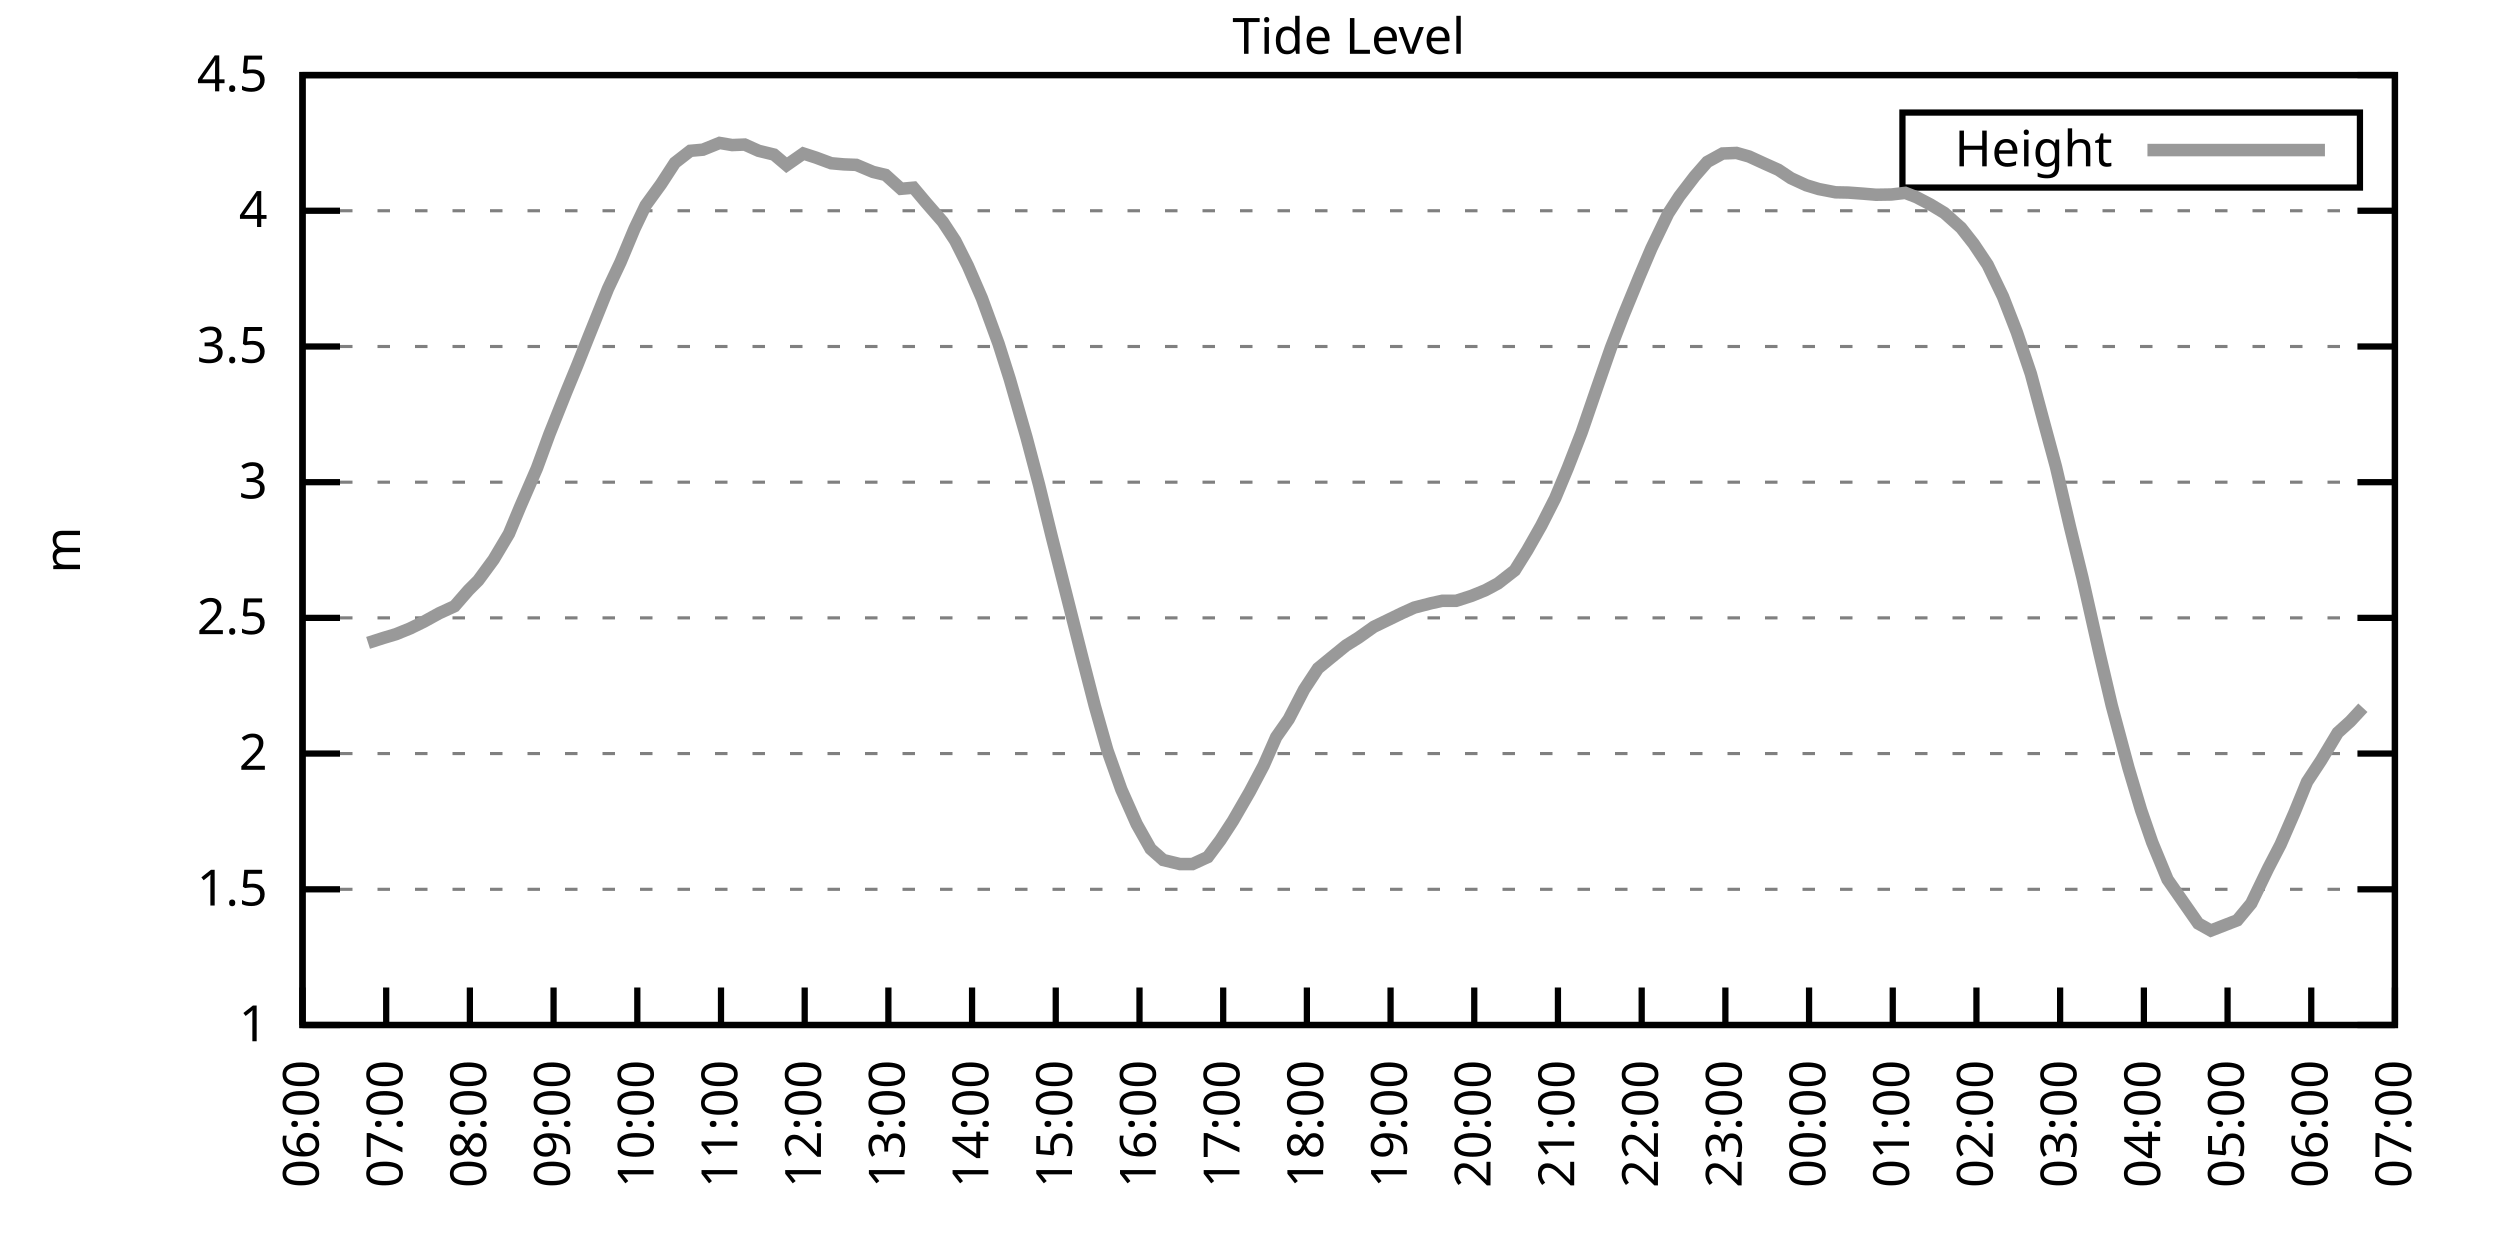
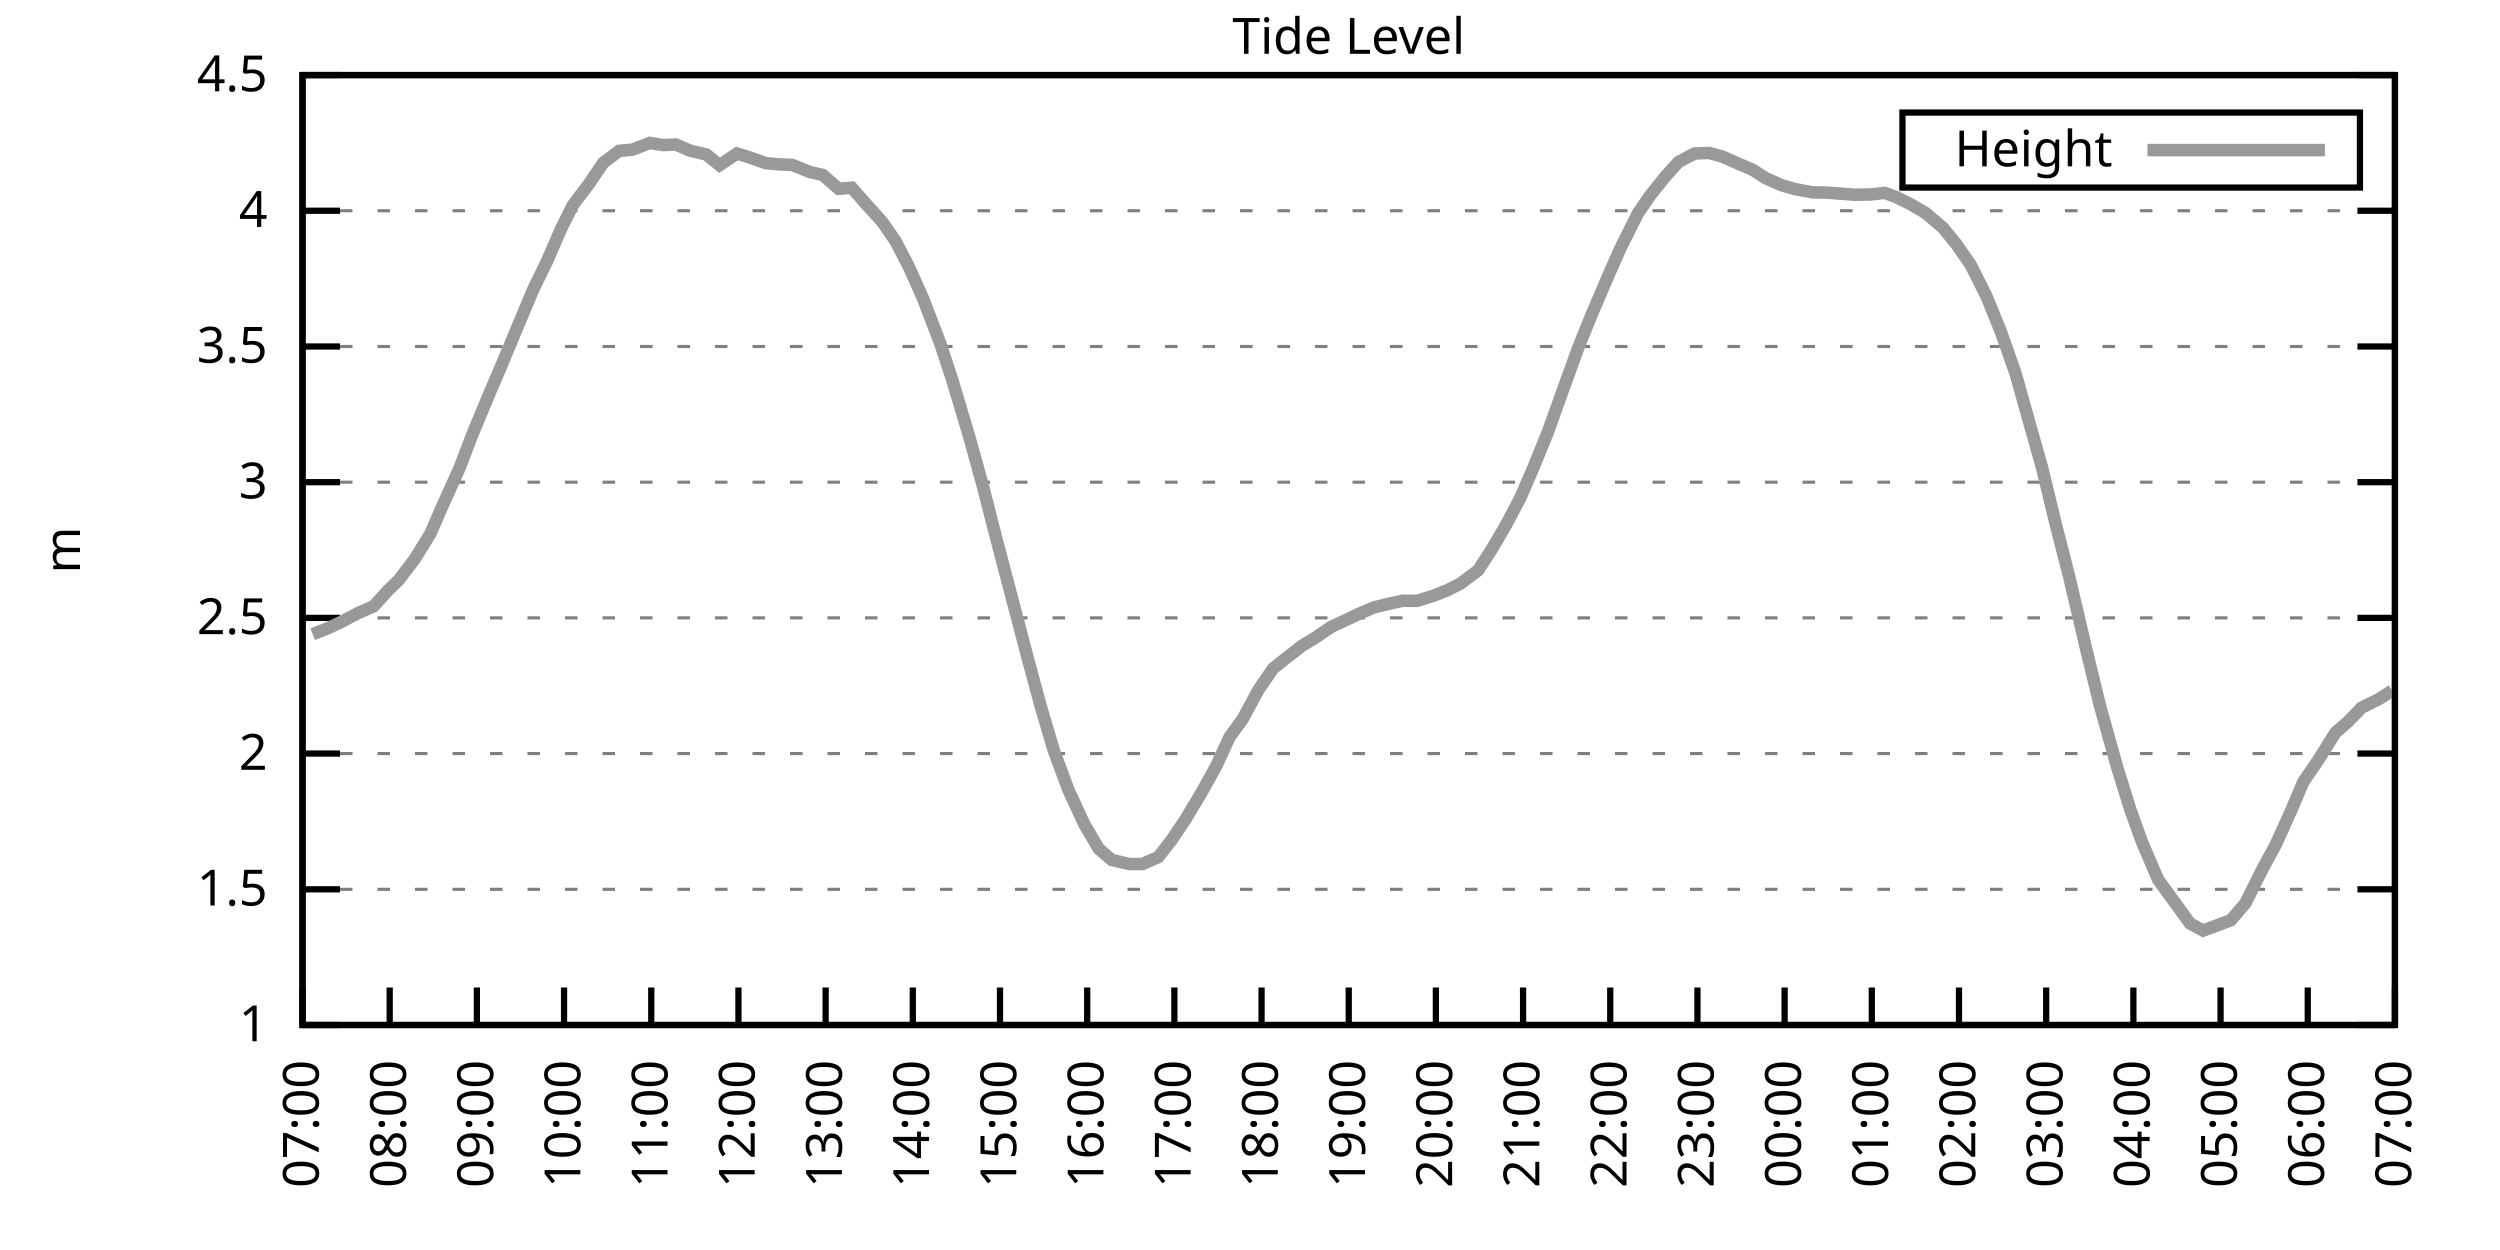
<svg xmlns="http://www.w3.org/2000/svg" xmlns:xlink="http://www.w3.org/1999/xlink" width="400" height="200" viewBox="0 0 400 200">
  <g id="gnuplot_canvas">
    <rect x="0" y="0" width="400" height="200" fill="none" />
    <defs>
      <circle id="gpDot" r="0.5" stroke-width="0.5" stroke="currentColor" />
      <path id="gpPt0" stroke-width="0.333" stroke="currentColor" d="M-1,0 h2 M0,-1 v2" />
      <path id="gpPt1" stroke-width="0.333" stroke="currentColor" d="M-1,-1 L1,1 M1,-1 L-1,1" />
      <path id="gpPt2" stroke-width="0.333" stroke="currentColor" d="M-1,0 L1,0 M0,-1 L0,1 M-1,-1 L1,1 M-1,1 L1,-1" />
      <rect id="gpPt3" stroke-width="0.333" stroke="currentColor" x="-1" y="-1" width="2" height="2" />
      <rect id="gpPt4" stroke-width="0.333" stroke="currentColor" fill="currentColor" x="-1" y="-1" width="2" height="2" />
      <circle id="gpPt5" stroke-width="0.333" stroke="currentColor" cx="0" cy="0" r="1" />
      <use xlink:href="#gpPt5" id="gpPt6" fill="currentColor" stroke="none" />
      <path id="gpPt7" stroke-width="0.333" stroke="currentColor" d="M0,-1.33 L-1.33,0.67 L1.33,0.67 z" />
      <use xlink:href="#gpPt7" id="gpPt8" fill="currentColor" stroke="none" />
      <use xlink:href="#gpPt7" id="gpPt9" stroke="currentColor" transform="rotate(180)" />
      <use xlink:href="#gpPt9" id="gpPt10" fill="currentColor" stroke="none" />
      <use xlink:href="#gpPt3" id="gpPt11" stroke="currentColor" transform="rotate(45)" />
      <use xlink:href="#gpPt11" id="gpPt12" fill="currentColor" stroke="none" />
      <path id="gpPt13" stroke-width="0.333" stroke="currentColor" d="M0,1.330 L1.265,0.411 L0.782,-1.067 L-0.782,-1.076 L-1.265,0.411 z" />
      <use xlink:href="#gpPt13" id="gpPt14" fill="currentColor" stroke="none" />
      <filter id="textbox" filterUnits="objectBoundingBox" x="0" y="0" height="1" width="1">
        <feFlood flood-color="white" flood-opacity="1" result="bgnd" />
        <feComposite in="SourceGraphic" in2="bgnd" operator="atop" />
      </filter>
      <filter id="greybox" filterUnits="objectBoundingBox" x="0" y="0" height="1" width="1">
        <feFlood flood-color="lightgrey" flood-opacity="1" result="grey" />
        <feComposite in="SourceGraphic" in2="grey" operator="atop" />
      </filter>
    </defs>
    <g fill="none" color="white" stroke="currentColor" stroke-width="1.00" stroke-linecap="butt" stroke-linejoin="miter">
</g>
    <g fill="none" color="black" stroke="currentColor" stroke-width="1.00" stroke-linecap="butt" stroke-linejoin="miter">
      <g stroke="none" shape-rendering="crispEdges">
        <polygon fill="rgb(255, 255, 255)" points="48.40,164.00 383.18,164.00 383.18,12.02 48.40,12.02 " />
      </g>
    </g>
    <g fill="none" color="black" stroke="currentColor" stroke-width="1.00" stroke-linecap="butt" stroke-linejoin="miter">
</g>
    <g fill="none" color="black" stroke="black" stroke-width="0.50" stroke-linecap="butt" stroke-linejoin="miter">
</g>
    <g fill="none" color="gray" stroke="currentColor" stroke-width="0.50" stroke-linecap="butt" stroke-linejoin="miter">
      <path stroke="gray" stroke-dasharray="2,4" class="gridline" d="M48.40,164.00 L383.19,164.00  " />
    </g>
    <g fill="none" color="gray" stroke="gray" stroke-width="1.00" stroke-linecap="butt" stroke-linejoin="miter">
</g>
    <g fill="none" color="black" stroke="currentColor" stroke-width="1.00" stroke-linecap="butt" stroke-linejoin="miter">
      <path stroke="black" d="M48.40,164.00 L54.40,164.00 M383.19,164.00 L377.19,164.00  " />
      <g transform="translate(42.80,166.60)" stroke="none" fill="black" font-family="Sans" font-size="8.00" text-anchor="end">
        <text>
          <tspan font-family="Sans"> 1</tspan>
        </text>
      </g>
    </g>
    <g fill="none" color="black" stroke="currentColor" stroke-width="1.00" stroke-linecap="butt" stroke-linejoin="miter">
</g>
    <g fill="none" color="black" stroke="black" stroke-width="0.50" stroke-linecap="butt" stroke-linejoin="miter">
</g>
    <g fill="none" color="gray" stroke="currentColor" stroke-width="0.50" stroke-linecap="butt" stroke-linejoin="miter">
      <path stroke="gray" stroke-dasharray="2,4" class="gridline" d="M48.40,142.29 L383.19,142.29  " />
    </g>
    <g fill="none" color="gray" stroke="gray" stroke-width="1.00" stroke-linecap="butt" stroke-linejoin="miter">
</g>
    <g fill="none" color="black" stroke="currentColor" stroke-width="1.00" stroke-linecap="butt" stroke-linejoin="miter">
      <path stroke="black" d="M48.40,142.29 L54.40,142.29 M383.19,142.29 L377.19,142.29  " />
      <g transform="translate(42.80,144.89)" stroke="none" fill="black" font-family="Sans" font-size="8.00" text-anchor="end">
        <text>
          <tspan font-family="Sans"> 1.5</tspan>
        </text>
      </g>
    </g>
    <g fill="none" color="black" stroke="currentColor" stroke-width="1.00" stroke-linecap="butt" stroke-linejoin="miter">
</g>
    <g fill="none" color="black" stroke="black" stroke-width="0.50" stroke-linecap="butt" stroke-linejoin="miter">
</g>
    <g fill="none" color="gray" stroke="currentColor" stroke-width="0.50" stroke-linecap="butt" stroke-linejoin="miter">
      <path stroke="gray" stroke-dasharray="2,4" class="gridline" d="M48.40,120.57 L383.19,120.57  " />
    </g>
    <g fill="none" color="gray" stroke="gray" stroke-width="1.00" stroke-linecap="butt" stroke-linejoin="miter">
</g>
    <g fill="none" color="black" stroke="currentColor" stroke-width="1.00" stroke-linecap="butt" stroke-linejoin="miter">
      <path stroke="black" d="M48.40,120.57 L54.40,120.57 M383.19,120.57 L377.19,120.57  " />
      <g transform="translate(42.80,123.17)" stroke="none" fill="black" font-family="Sans" font-size="8.00" text-anchor="end">
        <text>
          <tspan font-family="Sans"> 2</tspan>
        </text>
      </g>
    </g>
    <g fill="none" color="black" stroke="currentColor" stroke-width="1.00" stroke-linecap="butt" stroke-linejoin="miter">
</g>
    <g fill="none" color="black" stroke="black" stroke-width="0.50" stroke-linecap="butt" stroke-linejoin="miter">
</g>
    <g fill="none" color="gray" stroke="currentColor" stroke-width="0.50" stroke-linecap="butt" stroke-linejoin="miter">
      <path stroke="gray" stroke-dasharray="2,4" class="gridline" d="M48.40,98.86 L383.19,98.86  " />
    </g>
    <g fill="none" color="gray" stroke="gray" stroke-width="1.00" stroke-linecap="butt" stroke-linejoin="miter">
</g>
    <g fill="none" color="black" stroke="currentColor" stroke-width="1.00" stroke-linecap="butt" stroke-linejoin="miter">
      <path stroke="black" d="M48.40,98.86 L54.40,98.86 M383.19,98.86 L377.19,98.86  " />
      <g transform="translate(42.80,101.46)" stroke="none" fill="black" font-family="Sans" font-size="8.00" text-anchor="end">
        <text>
          <tspan font-family="Sans"> 2.5</tspan>
        </text>
      </g>
    </g>
    <g fill="none" color="black" stroke="currentColor" stroke-width="1.00" stroke-linecap="butt" stroke-linejoin="miter">
</g>
    <g fill="none" color="black" stroke="black" stroke-width="0.50" stroke-linecap="butt" stroke-linejoin="miter">
</g>
    <g fill="none" color="gray" stroke="currentColor" stroke-width="0.50" stroke-linecap="butt" stroke-linejoin="miter">
      <path stroke="gray" stroke-dasharray="2,4" class="gridline" d="M48.40,77.15 L383.19,77.15  " />
    </g>
    <g fill="none" color="gray" stroke="gray" stroke-width="1.00" stroke-linecap="butt" stroke-linejoin="miter">
</g>
    <g fill="none" color="black" stroke="currentColor" stroke-width="1.00" stroke-linecap="butt" stroke-linejoin="miter">
      <path stroke="black" d="M48.40,77.15 L54.40,77.15 M383.19,77.15 L377.19,77.15  " />
      <g transform="translate(42.80,79.75)" stroke="none" fill="black" font-family="Sans" font-size="8.00" text-anchor="end">
        <text>
          <tspan font-family="Sans"> 3</tspan>
        </text>
      </g>
    </g>
    <g fill="none" color="black" stroke="currentColor" stroke-width="1.00" stroke-linecap="butt" stroke-linejoin="miter">
</g>
    <g fill="none" color="black" stroke="black" stroke-width="0.50" stroke-linecap="butt" stroke-linejoin="miter">
</g>
    <g fill="none" color="gray" stroke="currentColor" stroke-width="0.50" stroke-linecap="butt" stroke-linejoin="miter">
      <path stroke="gray" stroke-dasharray="2,4" class="gridline" d="M48.40,55.44 L383.19,55.44  " />
    </g>
    <g fill="none" color="gray" stroke="gray" stroke-width="1.00" stroke-linecap="butt" stroke-linejoin="miter">
</g>
    <g fill="none" color="black" stroke="currentColor" stroke-width="1.00" stroke-linecap="butt" stroke-linejoin="miter">
      <path stroke="black" d="M48.40,55.44 L54.40,55.44 M383.19,55.44 L377.19,55.44  " />
      <g transform="translate(42.80,58.04)" stroke="none" fill="black" font-family="Sans" font-size="8.00" text-anchor="end">
        <text>
          <tspan font-family="Sans"> 3.5</tspan>
        </text>
      </g>
    </g>
    <g fill="none" color="black" stroke="currentColor" stroke-width="1.00" stroke-linecap="butt" stroke-linejoin="miter">
</g>
    <g fill="none" color="black" stroke="black" stroke-width="0.50" stroke-linecap="butt" stroke-linejoin="miter">
</g>
    <g fill="none" color="gray" stroke="currentColor" stroke-width="0.50" stroke-linecap="butt" stroke-linejoin="miter">
      <path stroke="gray" stroke-dasharray="2,4" class="gridline" d="M48.40,33.72 L383.19,33.72  " />
    </g>
    <g fill="none" color="gray" stroke="gray" stroke-width="1.00" stroke-linecap="butt" stroke-linejoin="miter">
</g>
    <g fill="none" color="black" stroke="currentColor" stroke-width="1.00" stroke-linecap="butt" stroke-linejoin="miter">
      <path stroke="black" d="M48.40,33.72 L54.40,33.72 M383.19,33.72 L377.19,33.72  " />
      <g transform="translate(42.80,36.32)" stroke="none" fill="black" font-family="Sans" font-size="8.00" text-anchor="end">
        <text>
          <tspan font-family="Sans"> 4</tspan>
        </text>
      </g>
    </g>
    <g fill="none" color="black" stroke="currentColor" stroke-width="1.00" stroke-linecap="butt" stroke-linejoin="miter">
</g>
    <g fill="none" color="black" stroke="black" stroke-width="0.50" stroke-linecap="butt" stroke-linejoin="miter">
</g>
    <g fill="none" color="gray" stroke="currentColor" stroke-width="0.50" stroke-linecap="butt" stroke-linejoin="miter">
      <path stroke="gray" stroke-dasharray="2,4" class="gridline" d="M48.40,12.01 L383.19,12.01  " />
    </g>
    <g fill="none" color="gray" stroke="gray" stroke-width="1.00" stroke-linecap="butt" stroke-linejoin="miter">
</g>
    <g fill="none" color="black" stroke="currentColor" stroke-width="1.00" stroke-linecap="butt" stroke-linejoin="miter">
      <path stroke="black" d="M48.40,12.01 L54.40,12.01 M383.19,12.01 L377.19,12.01  " />
      <g transform="translate(42.80,14.61)" stroke="none" fill="black" font-family="Sans" font-size="8.00" text-anchor="end">
        <text>
          <tspan font-family="Sans"> 4.5</tspan>
        </text>
      </g>
    </g>
    <g fill="none" color="black" stroke="currentColor" stroke-width="1.00" stroke-linecap="butt" stroke-linejoin="miter">
      <path stroke="black" d="M48.40,164.00 L48.40,158.00  " />
      <g transform="translate(51.00,169.60) rotate(270.00)" stroke="none" fill="black" font-family="Sans" font-size="8.00" text-anchor="end">
        <text>
-           <tspan font-family="Sans">06:00</tspan>
-         </text>
-       </g>
-     </g>
-     <g fill="none" color="black" stroke="currentColor" stroke-width="1.00" stroke-linecap="butt" stroke-linejoin="miter">
-       <path stroke="black" d="M61.79,164.00 L61.79,158.00  " />
-       <g transform="translate(64.39,169.60) rotate(270.00)" stroke="none" fill="black" font-family="Sans" font-size="8.00" text-anchor="end">
-         <text>
          <tspan font-family="Sans">07:00</tspan>
        </text>
      </g>
    </g>
    <g fill="none" color="black" stroke="currentColor" stroke-width="1.00" stroke-linecap="butt" stroke-linejoin="miter">
-       <path stroke="black" d="M75.18,164.00 L75.18,158.00  " />
-       <g transform="translate(77.78,169.60) rotate(270.00)" stroke="none" fill="black" font-family="Sans" font-size="8.00" text-anchor="end">
+       <path stroke="black" d="M62.35,164.00 L62.35,158.00  " />
+       <g transform="translate(64.95,169.60) rotate(270.00)" stroke="none" fill="black" font-family="Sans" font-size="8.00" text-anchor="end">
        <text>
          <tspan font-family="Sans">08:00</tspan>
        </text>
      </g>
    </g>
    <g fill="none" color="black" stroke="currentColor" stroke-width="1.00" stroke-linecap="butt" stroke-linejoin="miter">
-       <path stroke="black" d="M88.57,164.00 L88.57,158.00  " />
-       <g transform="translate(91.17,169.60) rotate(270.00)" stroke="none" fill="black" font-family="Sans" font-size="8.00" text-anchor="end">
+       <path stroke="black" d="M76.30,164.00 L76.30,158.00  " />
+       <g transform="translate(78.90,169.60) rotate(270.00)" stroke="none" fill="black" font-family="Sans" font-size="8.00" text-anchor="end">
        <text>
          <tspan font-family="Sans">09:00</tspan>
        </text>
      </g>
    </g>
    <g fill="none" color="black" stroke="currentColor" stroke-width="1.00" stroke-linecap="butt" stroke-linejoin="miter">
-       <path stroke="black" d="M101.97,164.00 L101.97,158.00  " />
-       <g transform="translate(104.57,169.60) rotate(270.00)" stroke="none" fill="black" font-family="Sans" font-size="8.00" text-anchor="end">
+       <path stroke="black" d="M90.25,164.00 L90.25,158.00  " />
+       <g transform="translate(92.85,169.60) rotate(270.00)" stroke="none" fill="black" font-family="Sans" font-size="8.00" text-anchor="end">
        <text>
          <tspan font-family="Sans">10:00</tspan>
        </text>
      </g>
    </g>
    <g fill="none" color="black" stroke="currentColor" stroke-width="1.00" stroke-linecap="butt" stroke-linejoin="miter">
-       <path stroke="black" d="M115.36,164.00 L115.36,158.00  " />
-       <g transform="translate(117.96,169.60) rotate(270.00)" stroke="none" fill="black" font-family="Sans" font-size="8.00" text-anchor="end">
+       <path stroke="black" d="M104.20,164.00 L104.20,158.00  " />
+       <g transform="translate(106.80,169.60) rotate(270.00)" stroke="none" fill="black" font-family="Sans" font-size="8.00" text-anchor="end">
        <text>
          <tspan font-family="Sans">11:00</tspan>
        </text>
      </g>
    </g>
    <g fill="none" color="black" stroke="currentColor" stroke-width="1.00" stroke-linecap="butt" stroke-linejoin="miter">
-       <path stroke="black" d="M128.75,164.00 L128.75,158.00  " />
-       <g transform="translate(131.35,169.60) rotate(270.00)" stroke="none" fill="black" font-family="Sans" font-size="8.00" text-anchor="end">
+       <path stroke="black" d="M118.15,164.00 L118.15,158.00  " />
+       <g transform="translate(120.75,169.60) rotate(270.00)" stroke="none" fill="black" font-family="Sans" font-size="8.00" text-anchor="end">
        <text>
          <tspan font-family="Sans">12:00</tspan>
        </text>
      </g>
    </g>
    <g fill="none" color="black" stroke="currentColor" stroke-width="1.00" stroke-linecap="butt" stroke-linejoin="miter">
-       <path stroke="black" d="M142.14,164.00 L142.14,158.00  " />
-       <g transform="translate(144.74,169.60) rotate(270.00)" stroke="none" fill="black" font-family="Sans" font-size="8.00" text-anchor="end">
+       <path stroke="black" d="M132.10,164.00 L132.10,158.00  " />
+       <g transform="translate(134.70,169.60) rotate(270.00)" stroke="none" fill="black" font-family="Sans" font-size="8.00" text-anchor="end">
        <text>
          <tspan font-family="Sans">13:00</tspan>
        </text>
      </g>
    </g>
    <g fill="none" color="black" stroke="currentColor" stroke-width="1.00" stroke-linecap="butt" stroke-linejoin="miter">
-       <path stroke="black" d="M155.53,164.00 L155.53,158.00  " />
-       <g transform="translate(158.13,169.60) rotate(270.00)" stroke="none" fill="black" font-family="Sans" font-size="8.00" text-anchor="end">
+       <path stroke="black" d="M146.05,164.00 L146.05,158.00  " />
+       <g transform="translate(148.65,169.60) rotate(270.00)" stroke="none" fill="black" font-family="Sans" font-size="8.00" text-anchor="end">
        <text>
          <tspan font-family="Sans">14:00</tspan>
        </text>
      </g>
    </g>
    <g fill="none" color="black" stroke="currentColor" stroke-width="1.00" stroke-linecap="butt" stroke-linejoin="miter">
-       <path stroke="black" d="M168.92,164.00 L168.92,158.00  " />
-       <g transform="translate(171.52,169.60) rotate(270.00)" stroke="none" fill="black" font-family="Sans" font-size="8.00" text-anchor="end">
+       <path stroke="black" d="M160.00,164.00 L160.00,158.00  " />
+       <g transform="translate(162.60,169.60) rotate(270.00)" stroke="none" fill="black" font-family="Sans" font-size="8.00" text-anchor="end">
        <text>
          <tspan font-family="Sans">15:00</tspan>
        </text>
      </g>
    </g>
    <g fill="none" color="black" stroke="currentColor" stroke-width="1.00" stroke-linecap="butt" stroke-linejoin="miter">
-       <path stroke="black" d="M182.32,164.00 L182.32,158.00  " />
-       <g transform="translate(184.92,169.60) rotate(270.00)" stroke="none" fill="black" font-family="Sans" font-size="8.00" text-anchor="end">
+       <path stroke="black" d="M173.95,164.00 L173.95,158.00  " />
+       <g transform="translate(176.55,169.60) rotate(270.00)" stroke="none" fill="black" font-family="Sans" font-size="8.00" text-anchor="end">
        <text>
          <tspan font-family="Sans">16:00</tspan>
        </text>
      </g>
    </g>
    <g fill="none" color="black" stroke="currentColor" stroke-width="1.00" stroke-linecap="butt" stroke-linejoin="miter">
-       <path stroke="black" d="M195.71,164.00 L195.71,158.00  " />
-       <g transform="translate(198.31,169.60) rotate(270.00)" stroke="none" fill="black" font-family="Sans" font-size="8.00" text-anchor="end">
+       <path stroke="black" d="M187.90,164.00 L187.90,158.00  " />
+       <g transform="translate(190.50,169.60) rotate(270.00)" stroke="none" fill="black" font-family="Sans" font-size="8.00" text-anchor="end">
        <text>
          <tspan font-family="Sans">17:00</tspan>
        </text>
      </g>
    </g>
    <g fill="none" color="black" stroke="currentColor" stroke-width="1.00" stroke-linecap="butt" stroke-linejoin="miter">
-       <path stroke="black" d="M209.10,164.00 L209.10,158.00  " />
-       <g transform="translate(211.70,169.60) rotate(270.00)" stroke="none" fill="black" font-family="Sans" font-size="8.00" text-anchor="end">
+       <path stroke="black" d="M201.85,164.00 L201.85,158.00  " />
+       <g transform="translate(204.45,169.60) rotate(270.00)" stroke="none" fill="black" font-family="Sans" font-size="8.00" text-anchor="end">
        <text>
          <tspan font-family="Sans">18:00</tspan>
        </text>
      </g>
    </g>
    <g fill="none" color="black" stroke="currentColor" stroke-width="1.00" stroke-linecap="butt" stroke-linejoin="miter">
-       <path stroke="black" d="M222.49,164.00 L222.49,158.00  " />
-       <g transform="translate(225.09,169.60) rotate(270.00)" stroke="none" fill="black" font-family="Sans" font-size="8.00" text-anchor="end">
+       <path stroke="black" d="M215.80,164.00 L215.80,158.00  " />
+       <g transform="translate(218.40,169.60) rotate(270.00)" stroke="none" fill="black" font-family="Sans" font-size="8.00" text-anchor="end">
        <text>
          <tspan font-family="Sans">19:00</tspan>
        </text>
      </g>
    </g>
    <g fill="none" color="black" stroke="currentColor" stroke-width="1.00" stroke-linecap="butt" stroke-linejoin="miter">
-       <path stroke="black" d="M235.88,164.00 L235.88,158.00  " />
-       <g transform="translate(238.48,169.60) rotate(270.00)" stroke="none" fill="black" font-family="Sans" font-size="8.00" text-anchor="end">
+       <path stroke="black" d="M229.74,164.00 L229.74,158.00  " />
+       <g transform="translate(232.34,169.60) rotate(270.00)" stroke="none" fill="black" font-family="Sans" font-size="8.00" text-anchor="end">
        <text>
          <tspan font-family="Sans">20:00</tspan>
        </text>
      </g>
    </g>
    <g fill="none" color="black" stroke="currentColor" stroke-width="1.00" stroke-linecap="butt" stroke-linejoin="miter">
-       <path stroke="black" d="M249.27,164.00 L249.27,158.00  " />
-       <g transform="translate(251.87,169.60) rotate(270.00)" stroke="none" fill="black" font-family="Sans" font-size="8.00" text-anchor="end">
+       <path stroke="black" d="M243.69,164.00 L243.69,158.00  " />
+       <g transform="translate(246.29,169.60) rotate(270.00)" stroke="none" fill="black" font-family="Sans" font-size="8.00" text-anchor="end">
        <text>
          <tspan font-family="Sans">21:00</tspan>
        </text>
      </g>
    </g>
    <g fill="none" color="black" stroke="currentColor" stroke-width="1.00" stroke-linecap="butt" stroke-linejoin="miter">
-       <path stroke="black" d="M262.67,164.00 L262.67,158.00  " />
-       <g transform="translate(265.27,169.60) rotate(270.00)" stroke="none" fill="black" font-family="Sans" font-size="8.00" text-anchor="end">
+       <path stroke="black" d="M257.64,164.00 L257.64,158.00  " />
+       <g transform="translate(260.24,169.60) rotate(270.00)" stroke="none" fill="black" font-family="Sans" font-size="8.00" text-anchor="end">
        <text>
          <tspan font-family="Sans">22:00</tspan>
        </text>
      </g>
    </g>
    <g fill="none" color="black" stroke="currentColor" stroke-width="1.00" stroke-linecap="butt" stroke-linejoin="miter">
-       <path stroke="black" d="M276.06,164.00 L276.06,158.00  " />
-       <g transform="translate(278.66,169.60) rotate(270.00)" stroke="none" fill="black" font-family="Sans" font-size="8.00" text-anchor="end">
+       <path stroke="black" d="M271.59,164.00 L271.59,158.00  " />
+       <g transform="translate(274.19,169.60) rotate(270.00)" stroke="none" fill="black" font-family="Sans" font-size="8.00" text-anchor="end">
        <text>
          <tspan font-family="Sans">23:00</tspan>
        </text>
      </g>
    </g>
    <g fill="none" color="black" stroke="currentColor" stroke-width="1.00" stroke-linecap="butt" stroke-linejoin="miter">
-       <path stroke="black" d="M289.45,164.00 L289.45,158.00  " />
-       <g transform="translate(292.05,169.60) rotate(270.00)" stroke="none" fill="black" font-family="Sans" font-size="8.00" text-anchor="end">
+       <path stroke="black" d="M285.54,164.00 L285.54,158.00  " />
+       <g transform="translate(288.14,169.60) rotate(270.00)" stroke="none" fill="black" font-family="Sans" font-size="8.00" text-anchor="end">
        <text>
          <tspan font-family="Sans">00:00</tspan>
        </text>
      </g>
    </g>
    <g fill="none" color="black" stroke="currentColor" stroke-width="1.00" stroke-linecap="butt" stroke-linejoin="miter">
-       <path stroke="black" d="M302.84,164.00 L302.84,158.00  " />
-       <g transform="translate(305.44,169.60) rotate(270.00)" stroke="none" fill="black" font-family="Sans" font-size="8.00" text-anchor="end">
+       <path stroke="black" d="M299.49,164.00 L299.49,158.00  " />
+       <g transform="translate(302.09,169.60) rotate(270.00)" stroke="none" fill="black" font-family="Sans" font-size="8.00" text-anchor="end">
        <text>
          <tspan font-family="Sans">01:00</tspan>
        </text>
      </g>
    </g>
    <g fill="none" color="black" stroke="currentColor" stroke-width="1.00" stroke-linecap="butt" stroke-linejoin="miter">
-       <path stroke="black" d="M316.23,164.00 L316.23,158.00  " />
-       <g transform="translate(318.83,169.60) rotate(270.00)" stroke="none" fill="black" font-family="Sans" font-size="8.00" text-anchor="end">
+       <path stroke="black" d="M313.44,164.00 L313.44,158.00  " />
+       <g transform="translate(316.04,169.60) rotate(270.00)" stroke="none" fill="black" font-family="Sans" font-size="8.00" text-anchor="end">
        <text>
          <tspan font-family="Sans">02:00</tspan>
        </text>
      </g>
    </g>
    <g fill="none" color="black" stroke="currentColor" stroke-width="1.00" stroke-linecap="butt" stroke-linejoin="miter">
-       <path stroke="black" d="M329.62,164.00 L329.62,158.00  " />
-       <g transform="translate(332.22,169.60) rotate(270.00)" stroke="none" fill="black" font-family="Sans" font-size="8.00" text-anchor="end">
+       <path stroke="black" d="M327.39,164.00 L327.39,158.00  " />
+       <g transform="translate(329.99,169.60) rotate(270.00)" stroke="none" fill="black" font-family="Sans" font-size="8.00" text-anchor="end">
        <text>
          <tspan font-family="Sans">03:00</tspan>
        </text>
      </g>
    </g>
    <g fill="none" color="black" stroke="currentColor" stroke-width="1.00" stroke-linecap="butt" stroke-linejoin="miter">
-       <path stroke="black" d="M343.02,164.00 L343.02,158.00  " />
-       <g transform="translate(345.62,169.60) rotate(270.00)" stroke="none" fill="black" font-family="Sans" font-size="8.00" text-anchor="end">
+       <path stroke="black" d="M341.34,164.00 L341.34,158.00  " />
+       <g transform="translate(343.94,169.60) rotate(270.00)" stroke="none" fill="black" font-family="Sans" font-size="8.00" text-anchor="end">
        <text>
          <tspan font-family="Sans">04:00</tspan>
        </text>
      </g>
    </g>
    <g fill="none" color="black" stroke="currentColor" stroke-width="1.00" stroke-linecap="butt" stroke-linejoin="miter">
-       <path stroke="black" d="M356.41,164.00 L356.41,158.00  " />
-       <g transform="translate(359.01,169.60) rotate(270.00)" stroke="none" fill="black" font-family="Sans" font-size="8.00" text-anchor="end">
+       <path stroke="black" d="M355.29,164.00 L355.29,158.00  " />
+       <g transform="translate(357.89,169.60) rotate(270.00)" stroke="none" fill="black" font-family="Sans" font-size="8.00" text-anchor="end">
        <text>
          <tspan font-family="Sans">05:00</tspan>
        </text>
      </g>
    </g>
    <g fill="none" color="black" stroke="currentColor" stroke-width="1.00" stroke-linecap="butt" stroke-linejoin="miter">
-       <path stroke="black" d="M369.80,164.00 L369.80,158.00  " />
-       <g transform="translate(372.40,169.60) rotate(270.00)" stroke="none" fill="black" font-family="Sans" font-size="8.00" text-anchor="end">
+       <path stroke="black" d="M369.24,164.00 L369.24,158.00  " />
+       <g transform="translate(371.84,169.60) rotate(270.00)" stroke="none" fill="black" font-family="Sans" font-size="8.00" text-anchor="end">
        <text>
          <tspan font-family="Sans">06:00</tspan>
        </text>
      </g>
    </g>
    <g fill="none" color="black" stroke="currentColor" stroke-width="1.00" stroke-linecap="butt" stroke-linejoin="miter">
      <path stroke="black" d="M383.19,164.00 L383.19,158.00  " />
      <g transform="translate(385.79,169.60) rotate(270.00)" stroke="none" fill="black" font-family="Sans" font-size="8.00" text-anchor="end">
        <text>
          <tspan font-family="Sans">07:00</tspan>
        </text>
      </g>
    </g>
    <g fill="none" color="black" stroke="currentColor" stroke-width="1.00" stroke-linecap="butt" stroke-linejoin="miter">
</g>
    <g fill="none" color="black" stroke="currentColor" stroke-width="1.00" stroke-linecap="butt" stroke-linejoin="miter">
      <path stroke="black" d="M48.40,12.01 L48.40,164.00 L383.19,164.00 L383.19,12.01 L48.40,12.01 Z  " />
    </g>
    <g fill="none" color="black" stroke="currentColor" stroke-width="1.00" stroke-linecap="butt" stroke-linejoin="miter">
</g>
    <g fill="none" color="black" stroke="currentColor" stroke-width="1.00" stroke-linecap="butt" stroke-linejoin="miter">
      <path stroke="black" d="M304.39,30.01 L304.39,18.01 L377.59,18.01 L377.59,30.01 L304.39,30.01 Z  " />
    </g>
    <g id="Tide_level_plot_1">
      <g fill="none" color="white" stroke="black" stroke-width="2.00" stroke-linecap="butt" stroke-linejoin="miter">
</g>
      <g fill="none" color="black" stroke="currentColor" stroke-width="2.00" stroke-linecap="butt" stroke-linejoin="miter">
        <g transform="translate(337.99,26.61)" stroke="none" fill="black" font-family="Sans" font-size="8.00" text-anchor="end">
          <text>
            <tspan font-family="Sans">Height</tspan>
          </text>
        </g>
      </g>
      <g fill="none" color="black" stroke="currentColor" stroke-width="2.00" stroke-linecap="butt" stroke-linejoin="miter">
-         <path stroke="rgb(153, 153, 153)" d="M343.59,24.01 L371.99,24.01 M58.89,102.86 L61.35,102.07 L63.35,101.47 L65.59,100.56 L67.82,99.47 L70.27,98.12   L72.73,96.99 L74.96,94.43 L76.52,92.87 L78.98,89.52 L81.43,85.40 L83.22,81.10 L85.90,74.93 L87.91,69.46   L90.58,62.77 L92.37,58.43 L94.15,53.96 L97.28,46.19 L99.29,41.93 L101.52,36.59 L103.31,32.85 L105.76,29.47   L107.99,26.04 L110.45,24.13 L112.46,23.95 L115.13,22.87 L117.14,23.21 L119.15,23.13 L121.38,24.13 L123.84,24.73   L125.85,26.43 L128.53,24.56 L130.54,25.21 L132.99,26.12 L135.00,26.30 L137.01,26.38 L139.69,27.51 L141.69,27.99   L144.15,30.21 L146.16,30.03 L148.17,32.42 L150.85,35.50 L152.85,38.54 L154.86,42.54 L157.10,47.71 L159.77,55.00   L161.56,60.65 L164.24,69.98 L166.25,77.58 L168.25,85.75 L173.17,105.20 L175.17,112.97 L177.18,120.05 L179.41,126.31   L181.87,131.86 L184.10,135.82 L186.11,137.60 L188.79,138.25 L190.80,138.25 L193.25,137.12 L195.26,134.43 L197.27,131.34   L199.95,126.70 L202.18,122.49 L204.19,117.93 L206.20,115.06 L208.65,110.33 L210.88,106.94 L212.89,105.29 L215.35,103.29   L217.36,102.03 L219.81,100.29 L222.04,99.21 L224.28,98.12 L226.29,97.21 L228.96,96.52 L230.75,96.13 L232.98,96.13   L235.44,95.34 L237.67,94.43 L239.68,93.35 L242.36,91.26 L244.36,88.05 L246.60,84.10 L248.83,79.71 L250.84,74.89   L253.07,69.16 L255.52,62.04 L257.76,55.61 L259.76,50.44 L262.22,44.45 L264.23,39.72 L266.91,34.16 L268.69,31.42   L271.15,28.21 L273.16,25.91 L275.61,24.56 L277.84,24.47 L279.85,25.04 L282.31,26.17 L284.54,27.17 L286.55,28.51   L289.00,29.64 L291.01,30.25 L293.69,30.77 L295.70,30.81 L298.15,30.99 L300.16,31.16 L302.62,31.12 L304.85,30.86   L306.63,31.55 L308.87,32.72 L311.10,34.07 L313.78,36.46 L315.79,39.02 L318.02,42.36 L320.47,47.45 L322.70,53.18   L324.94,59.82 L326.95,67.29 L328.95,74.67 L331.19,84.27 L333.19,92.43 L335.87,104.33 L337.88,112.89 L340.56,122.88   L342.57,129.61 L344.35,134.77 L346.81,140.72 L351.72,147.76 L353.73,148.89 L357.97,147.24 L360.20,144.55 L362.88,138.99   L364.89,135.12 L367.12,130.00 L369.13,125.09 L371.36,121.70 L374.04,117.23 L376.05,115.41 L378.06,113.24  " />
+         <path stroke="rgb(153, 153, 153)" d="M343.59,24.01 L371.99,24.01 M50.03,101.47 L52.35,100.56 L54.68,99.47 L57.23,98.12 L59.79,96.99 L62.12,94.43   L63.74,92.87 L66.30,89.52 L68.86,85.40 L70.72,81.10 L73.51,74.93 L75.60,69.46 L78.39,62.77 L80.25,58.43   L82.11,53.96 L85.37,46.19 L87.46,41.93 L89.78,36.59 L91.64,32.85 L94.20,29.47 L96.53,26.04 L99.08,24.13   L101.18,23.95 L103.97,22.87 L106.06,23.21 L108.15,23.13 L110.48,24.13 L113.03,24.73 L115.13,26.43 L117.92,24.56   L120.01,25.21 L122.57,26.12 L124.66,26.30 L126.75,26.38 L129.54,27.51 L131.63,27.99 L134.19,30.21 L136.28,30.03   L138.37,32.42 L141.16,35.50 L143.26,38.54 L145.35,42.54 L147.67,47.71 L150.46,55.00 L152.32,60.65 L155.11,69.98   L157.21,77.58 L159.30,85.75 L164.41,105.20 L166.51,112.97 L168.60,120.05 L170.92,126.31 L173.48,131.86 L175.81,135.82   L177.90,137.60 L180.69,138.25 L182.78,138.25 L185.34,137.12 L187.43,134.43 L189.52,131.34 L192.31,126.70 L194.64,122.49   L196.73,117.93 L198.82,115.06 L201.38,110.33 L203.71,106.94 L205.80,105.29 L208.36,103.29 L210.45,102.03 L213.01,100.29   L215.33,99.21 L217.65,98.12 L219.75,97.21 L222.54,96.52 L224.40,96.13 L226.72,96.13 L229.28,95.34 L231.60,94.43   L233.70,93.35 L236.49,91.26 L238.58,88.05 L240.90,84.10 L243.23,79.71 L245.32,74.89 L247.65,69.16 L250.20,62.04   L252.53,55.61 L254.62,50.44 L257.18,44.45 L259.27,39.72 L262.06,34.16 L263.92,31.42 L266.48,28.21 L268.57,25.91   L271.13,24.56 L273.45,24.47 L275.55,25.04 L278.10,26.17 L280.43,27.17 L282.52,28.51 L285.08,29.64 L287.17,30.25   L289.96,30.77 L292.05,30.81 L294.61,30.99 L296.70,31.16 L299.26,31.12 L301.58,30.86 L303.44,31.55 L305.77,32.72   L308.09,34.07 L310.88,36.46 L312.98,39.02 L315.30,42.36 L317.86,47.45 L320.18,53.18 L322.51,59.82 L324.60,67.29   L326.69,74.67 L329.02,84.27 L331.11,92.43 L333.90,104.33 L335.99,112.89 L338.78,122.88 L340.88,129.61 L342.74,134.77   L345.29,140.72 L350.41,147.76 L352.50,148.89 L356.92,147.24 L359.24,144.55 L362.03,138.99 L364.13,135.12 L366.45,130.00   L368.54,125.09 L370.87,121.70 L373.66,117.23 L375.75,115.41 L377.84,113.24 L380.63,111.85 L382.73,110.50  " />
      </g>
    </g>
    <g fill="none" color="black" stroke="currentColor" stroke-width="2.00" stroke-linecap="butt" stroke-linejoin="miter">
</g>
    <g fill="none" color="black" stroke="black" stroke-width="1.00" stroke-linecap="butt" stroke-linejoin="miter">
</g>
    <g fill="none" color="black" stroke="currentColor" stroke-width="1.00" stroke-linecap="butt" stroke-linejoin="miter">
      <path stroke="black" d="M48.40,12.01 L48.40,164.00 L383.19,164.00 L383.19,12.01 L48.40,12.01 Z  " />
      <g transform="translate(12.80,88.01) rotate(270.00)" stroke="none" fill="black" font-family="Sans" font-size="8.00" text-anchor="middle">
        <text>
          <tspan font-family="Sans">m</tspan>
        </text>
      </g>
    </g>
    <g fill="none" color="black" stroke="currentColor" stroke-width="1.00" stroke-linecap="butt" stroke-linejoin="miter">
</g>
    <g fill="none" color="black" stroke="currentColor" stroke-width="1.00" stroke-linecap="butt" stroke-linejoin="miter">
      <g transform="translate(215.79,8.61)" stroke="none" fill="black" font-family="Sans" font-size="8.00" text-anchor="middle">
        <text>
          <tspan font-family="Sans">Tide Level</tspan>
        </text>
      </g>
    </g>
    <g fill="none" color="black" stroke="currentColor" stroke-width="1.00" stroke-linecap="butt" stroke-linejoin="miter">
</g>
  </g>
</svg>
